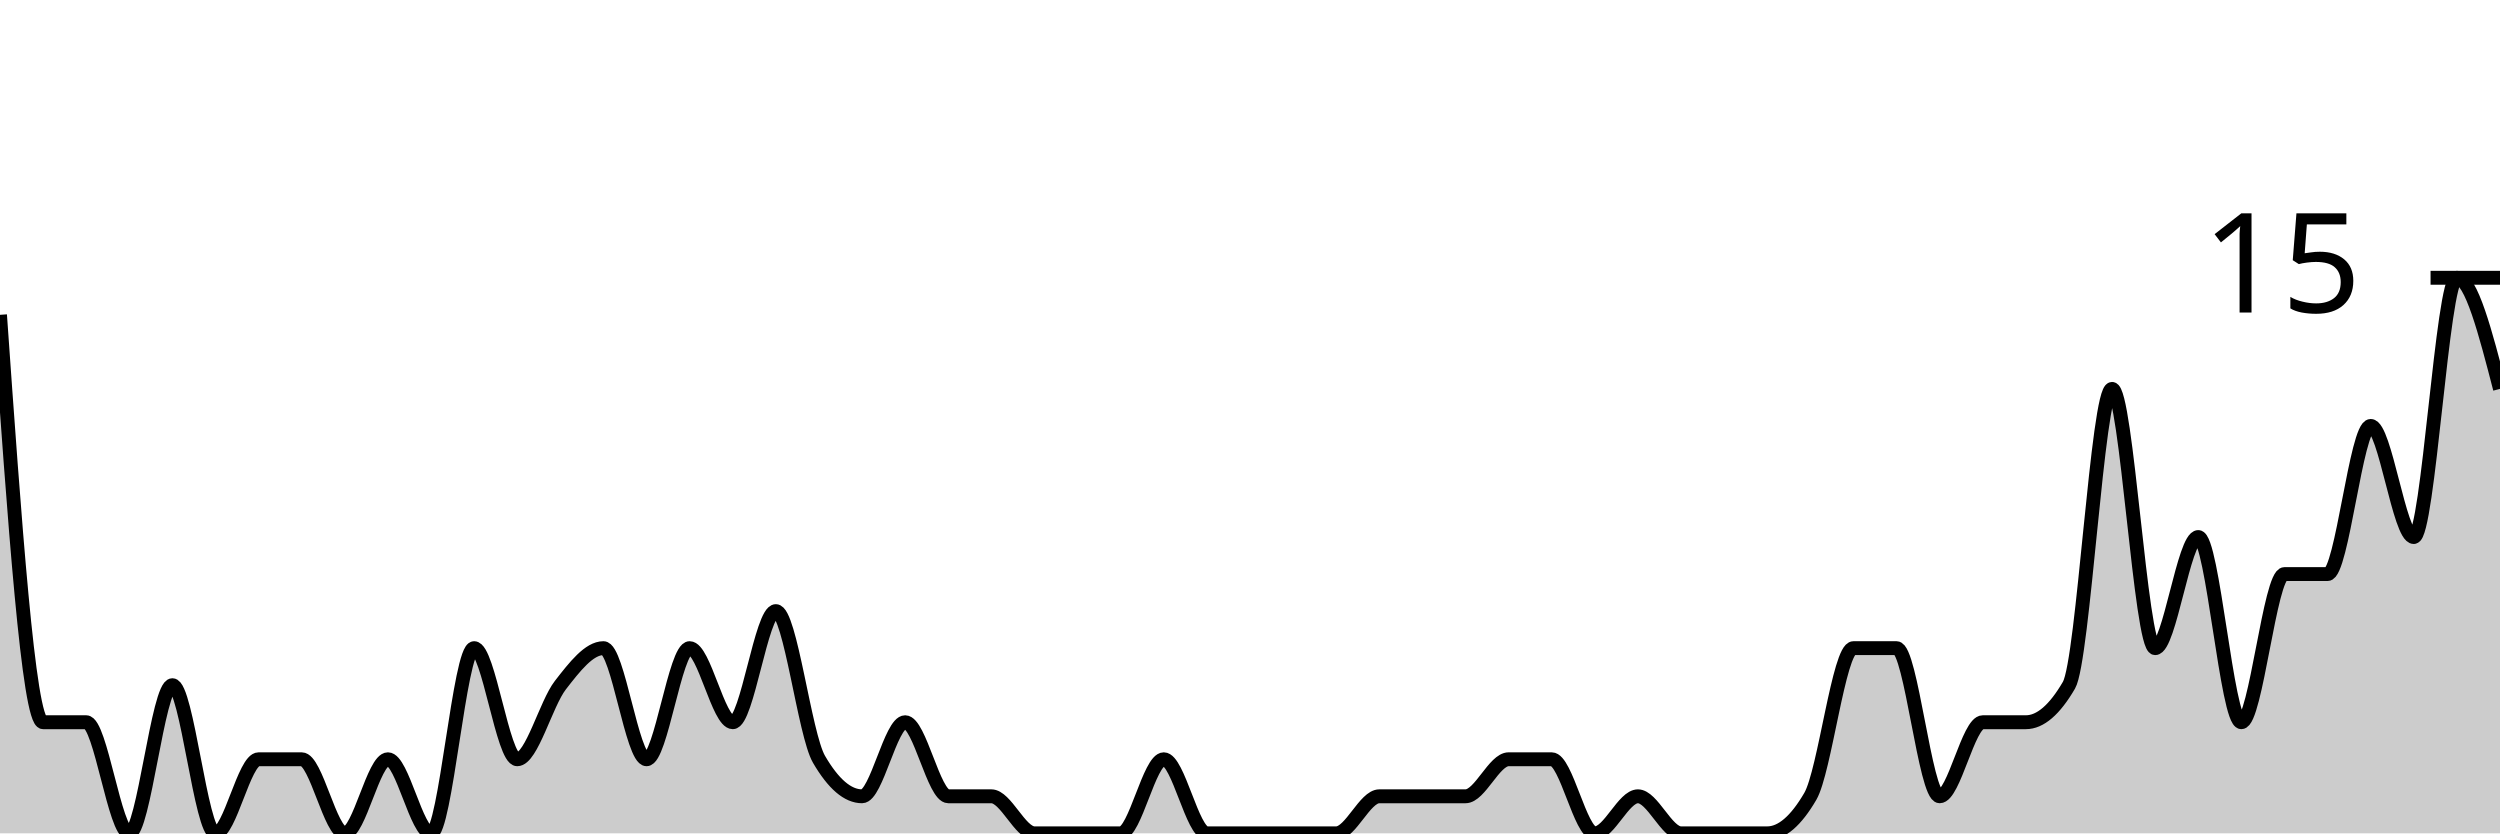
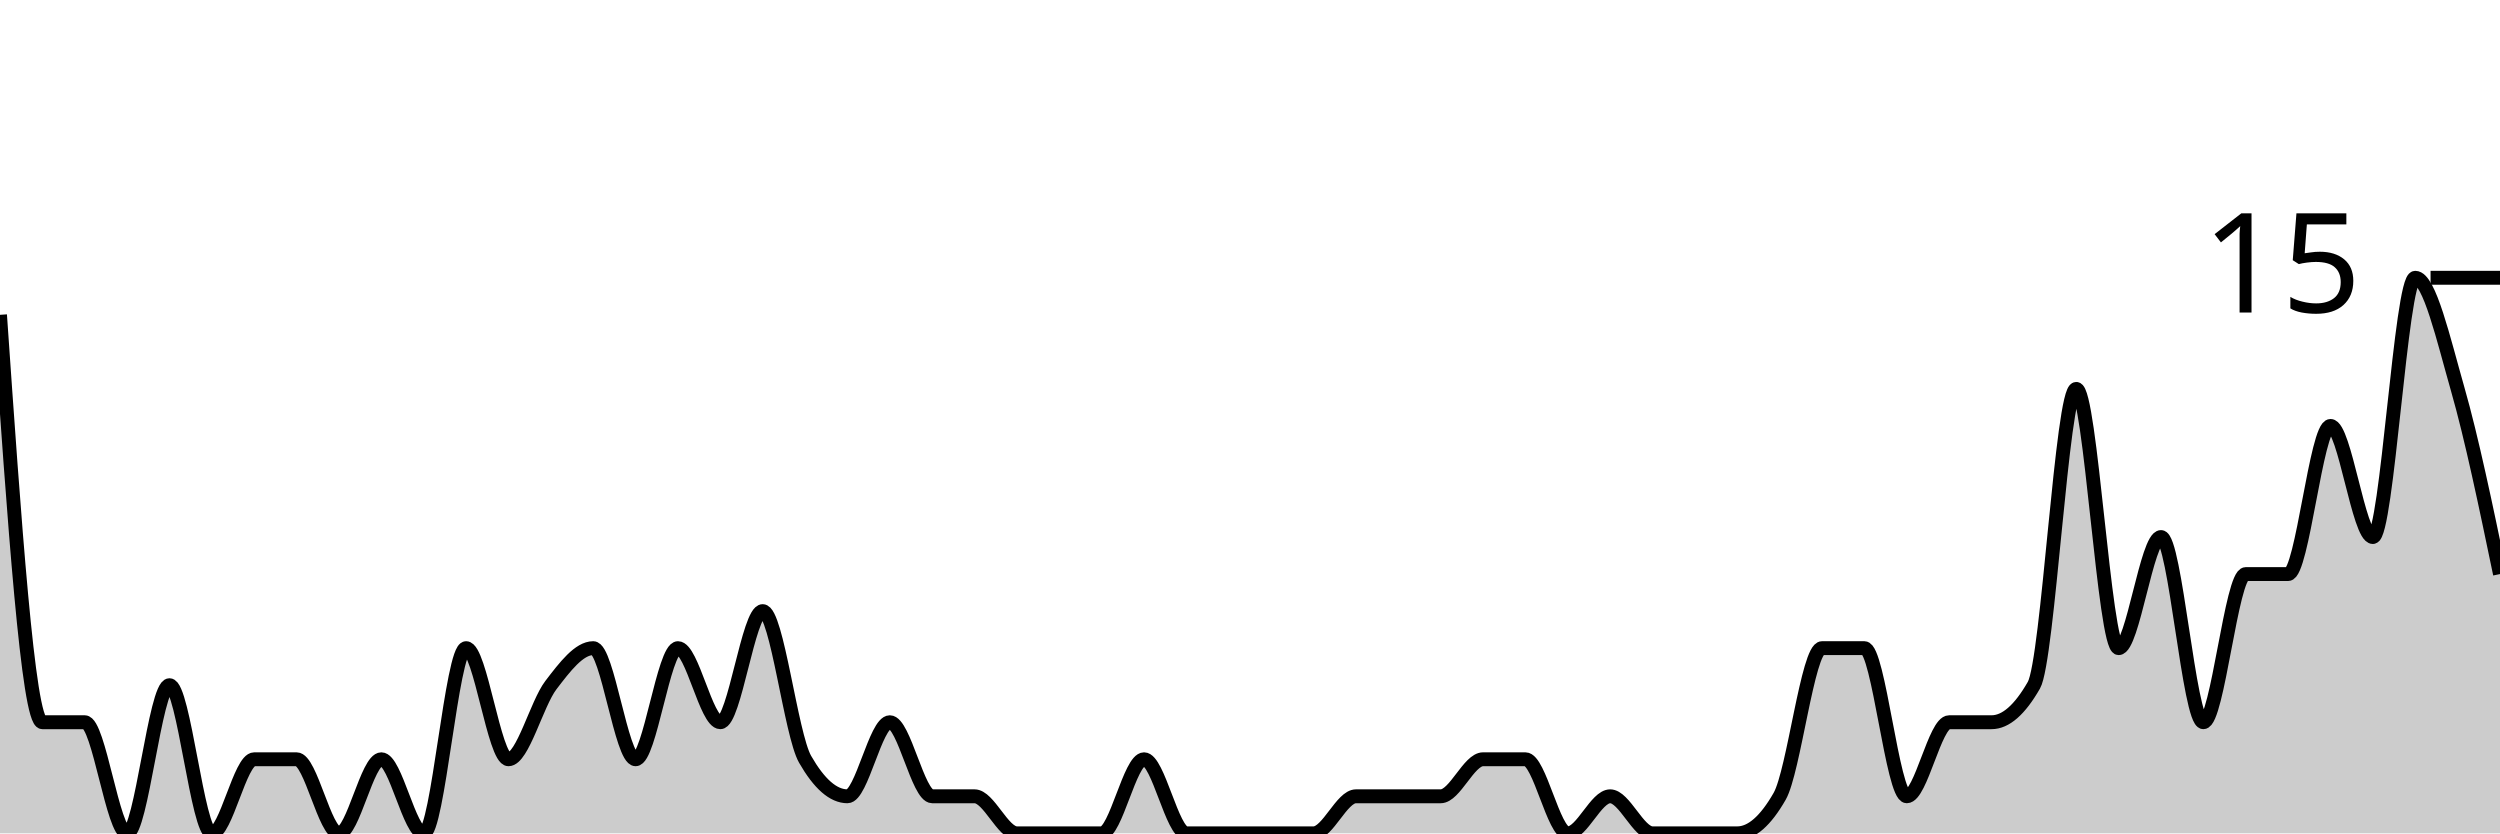
<svg xmlns="http://www.w3.org/2000/svg" viewBox="0 0 180 60">
  <g transform="translate(0,20)">
-     <path class="area" fill="rgba(0, 0, 0, 0.2)" d="M0,2.667C1.034,17.333,2.069,32,3.103,32C4.138,32,5.172,32,6.207,32C7.241,32,8.276,40,9.31,40C10.345,40,11.379,29.333,12.414,29.333C13.448,29.333,14.483,40,15.517,40C16.552,40,17.586,34.667,18.621,34.667C19.655,34.667,20.69,34.667,21.724,34.667C22.759,34.667,23.793,40,24.828,40C25.862,40,26.897,34.667,27.931,34.667C28.966,34.667,30,40,31.034,40C32.069,40,33.103,26.667,34.138,26.667C35.172,26.667,36.207,34.667,37.241,34.667C38.276,34.667,39.31,30.667,40.345,29.333C41.379,28,42.414,26.667,43.448,26.667C44.483,26.667,45.517,34.667,46.552,34.667C47.586,34.667,48.621,26.667,49.655,26.667C50.69,26.667,51.724,32,52.759,32C53.793,32,54.828,24,55.862,24C56.897,24,57.931,32.889,58.966,34.667C60,36.444,61.034,37.333,62.069,37.333C63.103,37.333,64.138,32,65.172,32C66.207,32,67.241,37.333,68.276,37.333C69.31,37.333,70.345,37.333,71.379,37.333C72.414,37.333,73.448,40,74.483,40C75.517,40,76.552,40,77.586,40C78.621,40,79.655,40,80.69,40C81.724,40,82.759,34.667,83.793,34.667C84.828,34.667,85.862,40,86.897,40C87.931,40,88.966,40,90,40C91.034,40,92.069,40,93.103,40C94.138,40,95.172,40,96.207,40C97.241,40,98.276,37.333,99.31,37.333C100.345,37.333,101.379,37.333,102.414,37.333C103.448,37.333,104.483,37.333,105.517,37.333C106.552,37.333,107.586,34.667,108.621,34.667C109.655,34.667,110.69,34.667,111.724,34.667C112.759,34.667,113.793,40,114.828,40C115.862,40,116.897,37.333,117.931,37.333C118.966,37.333,120,40,121.034,40C122.069,40,123.103,40,124.138,40C125.172,40,126.207,40,127.241,40C128.276,40,129.31,39.111,130.345,37.333C131.379,35.556,132.414,26.667,133.448,26.667C134.483,26.667,135.517,26.667,136.552,26.667C137.586,26.667,138.621,37.333,139.655,37.333C140.69,37.333,141.724,32,142.759,32C143.793,32,144.828,32,145.862,32C146.897,32,147.931,31.111,148.966,29.333C150,27.556,151.034,8,152.069,8C153.103,8,154.138,26.667,155.172,26.667C156.207,26.667,157.241,18.667,158.276,18.667C159.31,18.667,160.345,32,161.379,32C162.414,32,163.448,21.333,164.483,21.333C165.517,21.333,166.552,21.333,167.586,21.333C168.621,21.333,169.655,10.667,170.69,10.667C171.724,10.667,172.759,18.667,173.793,18.667C174.828,18.667,175.862,0,176.897,0C177.931,0,178.966,4,180,8L180,40C178.966,40,177.931,40,176.897,40C175.862,40,174.828,40,173.793,40C172.759,40,171.724,40,170.69,40C169.655,40,168.621,40,167.586,40C166.552,40,165.517,40,164.483,40C163.448,40,162.414,40,161.379,40C160.345,40,159.31,40,158.276,40C157.241,40,156.207,40,155.172,40C154.138,40,153.103,40,152.069,40C151.034,40,150,40,148.966,40C147.931,40,146.897,40,145.862,40C144.828,40,143.793,40,142.759,40C141.724,40,140.69,40,139.655,40C138.621,40,137.586,40,136.552,40C135.517,40,134.483,40,133.448,40C132.414,40,131.379,40,130.345,40C129.31,40,128.276,40,127.241,40C126.207,40,125.172,40,124.138,40C123.103,40,122.069,40,121.034,40C120,40,118.966,40,117.931,40C116.897,40,115.862,40,114.828,40C113.793,40,112.759,40,111.724,40C110.69,40,109.655,40,108.621,40C107.586,40,106.552,40,105.517,40C104.483,40,103.448,40,102.414,40C101.379,40,100.345,40,99.31,40C98.276,40,97.241,40,96.207,40C95.172,40,94.138,40,93.103,40C92.069,40,91.034,40,90,40C88.966,40,87.931,40,86.897,40C85.862,40,84.828,40,83.793,40C82.759,40,81.724,40,80.69,40C79.655,40,78.621,40,77.586,40C76.552,40,75.517,40,74.483,40C73.448,40,72.414,40,71.379,40C70.345,40,69.31,40,68.276,40C67.241,40,66.207,40,65.172,40C64.138,40,63.103,40,62.069,40C61.034,40,60,40,58.966,40C57.931,40,56.897,40,55.862,40C54.828,40,53.793,40,52.759,40C51.724,40,50.69,40,49.655,40C48.621,40,47.586,40,46.552,40C45.517,40,44.483,40,43.448,40C42.414,40,41.379,40,40.345,40C39.31,40,38.276,40,37.241,40C36.207,40,35.172,40,34.138,40C33.103,40,32.069,40,31.034,40C30,40,28.966,40,27.931,40C26.897,40,25.862,40,24.828,40C23.793,40,22.759,40,21.724,40C20.69,40,19.655,40,18.621,40C17.586,40,16.552,40,15.517,40C14.483,40,13.448,40,12.414,40C11.379,40,10.345,40,9.31,40C8.276,40,7.241,40,6.207,40C5.172,40,4.138,40,3.103,40C2.069,40,1.034,40,0,40Z" />
-     <path class="line" stroke="black" fill="none" d="M0,2.667C1.034,17.333,2.069,32,3.103,32C4.138,32,5.172,32,6.207,32C7.241,32,8.276,40,9.31,40C10.345,40,11.379,29.333,12.414,29.333C13.448,29.333,14.483,40,15.517,40C16.552,40,17.586,34.667,18.621,34.667C19.655,34.667,20.69,34.667,21.724,34.667C22.759,34.667,23.793,40,24.828,40C25.862,40,26.897,34.667,27.931,34.667C28.966,34.667,30,40,31.034,40C32.069,40,33.103,26.667,34.138,26.667C35.172,26.667,36.207,34.667,37.241,34.667C38.276,34.667,39.31,30.667,40.345,29.333C41.379,28,42.414,26.667,43.448,26.667C44.483,26.667,45.517,34.667,46.552,34.667C47.586,34.667,48.621,26.667,49.655,26.667C50.69,26.667,51.724,32,52.759,32C53.793,32,54.828,24,55.862,24C56.897,24,57.931,32.889,58.966,34.667C60,36.444,61.034,37.333,62.069,37.333C63.103,37.333,64.138,32,65.172,32C66.207,32,67.241,37.333,68.276,37.333C69.31,37.333,70.345,37.333,71.379,37.333C72.414,37.333,73.448,40,74.483,40C75.517,40,76.552,40,77.586,40C78.621,40,79.655,40,80.69,40C81.724,40,82.759,34.667,83.793,34.667C84.828,34.667,85.862,40,86.897,40C87.931,40,88.966,40,90,40C91.034,40,92.069,40,93.103,40C94.138,40,95.172,40,96.207,40C97.241,40,98.276,37.333,99.31,37.333C100.345,37.333,101.379,37.333,102.414,37.333C103.448,37.333,104.483,37.333,105.517,37.333C106.552,37.333,107.586,34.667,108.621,34.667C109.655,34.667,110.69,34.667,111.724,34.667C112.759,34.667,113.793,40,114.828,40C115.862,40,116.897,37.333,117.931,37.333C118.966,37.333,120,40,121.034,40C122.069,40,123.103,40,124.138,40C125.172,40,126.207,40,127.241,40C128.276,40,129.31,39.111,130.345,37.333C131.379,35.556,132.414,26.667,133.448,26.667C134.483,26.667,135.517,26.667,136.552,26.667C137.586,26.667,138.621,37.333,139.655,37.333C140.69,37.333,141.724,32,142.759,32C143.793,32,144.828,32,145.862,32C146.897,32,147.931,31.111,148.966,29.333C150,27.556,151.034,8,152.069,8C153.103,8,154.138,26.667,155.172,26.667C156.207,26.667,157.241,18.667,158.276,18.667C159.31,18.667,160.345,32,161.379,32C162.414,32,163.448,21.333,164.483,21.333C165.517,21.333,166.552,21.333,167.586,21.333C168.621,21.333,169.655,10.667,170.69,10.667C171.724,10.667,172.759,18.667,173.793,18.667C174.828,18.667,175.862,0,176.897,0C177.931,0,178.966,4,180,8" />
+     <path class="area" fill="rgba(0, 0, 0, 0.2)" d="M0,2.667C1.017,17.333,2.034,32,3.051,32C4.068,32,5.085,32,6.102,32C7.119,32,8.136,40,9.153,40C10.169,40,11.186,29.333,12.203,29.333C13.22,29.333,14.237,40,15.254,40C16.271,40,17.288,34.667,18.305,34.667C19.322,34.667,20.339,34.667,21.356,34.667C22.373,34.667,23.39,40,24.407,40C25.424,40,26.441,34.667,27.458,34.667C28.475,34.667,29.492,40,30.508,40C31.525,40,32.542,26.667,33.559,26.667C34.576,26.667,35.593,34.667,36.61,34.667C37.627,34.667,38.644,30.667,39.661,29.333C40.678,28,41.695,26.667,42.712,26.667C43.729,26.667,44.746,34.667,45.763,34.667C46.78,34.667,47.797,26.667,48.814,26.667C49.831,26.667,50.847,32,51.864,32C52.881,32,53.898,24,54.915,24C55.932,24,56.949,32.889,57.966,34.667C58.983,36.444,60,37.333,61.017,37.333C62.034,37.333,63.051,32,64.068,32C65.085,32,66.102,37.333,67.119,37.333C68.136,37.333,69.153,37.333,70.169,37.333C71.186,37.333,72.203,40,73.22,40C74.237,40,75.254,40,76.271,40C77.288,40,78.305,40,79.322,40C80.339,40,81.356,34.667,82.373,34.667C83.39,34.667,84.407,40,85.424,40C86.441,40,87.458,40,88.475,40C89.492,40,90.508,40,91.525,40C92.542,40,93.559,40,94.576,40C95.593,40,96.61,37.333,97.627,37.333C98.644,37.333,99.661,37.333,100.678,37.333C101.695,37.333,102.712,37.333,103.729,37.333C104.746,37.333,105.763,34.667,106.78,34.667C107.797,34.667,108.814,34.667,109.831,34.667C110.847,34.667,111.864,40,112.881,40C113.898,40,114.915,37.333,115.932,37.333C116.949,37.333,117.966,40,118.983,40C120,40,121.017,40,122.034,40C123.051,40,124.068,40,125.085,40C126.102,40,127.119,39.111,128.136,37.333C129.153,35.556,130.169,26.667,131.186,26.667C132.203,26.667,133.22,26.667,134.237,26.667C135.254,26.667,136.271,37.333,137.288,37.333C138.305,37.333,139.322,32,140.339,32C141.356,32,142.373,32,143.39,32C144.407,32,145.424,31.111,146.441,29.333C147.458,27.556,148.475,8,149.492,8C150.508,8,151.525,26.667,152.542,26.667C153.559,26.667,154.576,18.667,155.593,18.667C156.61,18.667,157.627,32,158.644,32C159.661,32,160.678,21.333,161.695,21.333C162.712,21.333,163.729,21.333,164.746,21.333C165.763,21.333,166.78,10.667,167.797,10.667C168.814,10.667,169.831,18.667,170.847,18.667C171.864,18.667,172.881,0,173.898,0C174.915,0,175.932,4.444,176.949,8C177.966,11.556,178.983,16.444,180,21.333L180,40C178.983,40,177.966,40,176.949,40C175.932,40,174.915,40,173.898,40C172.881,40,171.864,40,170.847,40C169.831,40,168.814,40,167.797,40C166.78,40,165.763,40,164.746,40C163.729,40,162.712,40,161.695,40C160.678,40,159.661,40,158.644,40C157.627,40,156.61,40,155.593,40C154.576,40,153.559,40,152.542,40C151.525,40,150.508,40,149.492,40C148.475,40,147.458,40,146.441,40C145.424,40,144.407,40,143.39,40C142.373,40,141.356,40,140.339,40C139.322,40,138.305,40,137.288,40C136.271,40,135.254,40,134.237,40C133.22,40,132.203,40,131.186,40C130.169,40,129.153,40,128.136,40C127.119,40,126.102,40,125.085,40C124.068,40,123.051,40,122.034,40C121.017,40,120,40,118.983,40C117.966,40,116.949,40,115.932,40C114.915,40,113.898,40,112.881,40C111.864,40,110.847,40,109.831,40C108.814,40,107.797,40,106.78,40C105.763,40,104.746,40,103.729,40C102.712,40,101.695,40,100.678,40C99.661,40,98.644,40,97.627,40C96.61,40,95.593,40,94.576,40C93.559,40,92.542,40,91.525,40C90.508,40,89.492,40,88.475,40C87.458,40,86.441,40,85.424,40C84.407,40,83.39,40,82.373,40C81.356,40,80.339,40,79.322,40C78.305,40,77.288,40,76.271,40C75.254,40,74.237,40,73.22,40C72.203,40,71.186,40,70.169,40C69.153,40,68.136,40,67.119,40C66.102,40,65.085,40,64.068,40C63.051,40,62.034,40,61.017,40C60,40,58.983,40,57.966,40C56.949,40,55.932,40,54.915,40C53.898,40,52.881,40,51.864,40C50.847,40,49.831,40,48.814,40C47.797,40,46.78,40,45.763,40C44.746,40,43.729,40,42.712,40C41.695,40,40.678,40,39.661,40C38.644,40,37.627,40,36.61,40C35.593,40,34.576,40,33.559,40C32.542,40,31.525,40,30.508,40C29.492,40,28.475,40,27.458,40C26.441,40,25.424,40,24.407,40C23.39,40,22.373,40,21.356,40C20.339,40,19.322,40,18.305,40C17.288,40,16.271,40,15.254,40C14.237,40,13.22,40,12.203,40C11.186,40,10.169,40,9.153,40C8.136,40,7.119,40,6.102,40C5.085,40,4.068,40,3.051,40C2.034,40,1.017,40,0,40Z" />
+     <path class="line" stroke="black" fill="none" d="M0,2.667C1.017,17.333,2.034,32,3.051,32C4.068,32,5.085,32,6.102,32C7.119,32,8.136,40,9.153,40C10.169,40,11.186,29.333,12.203,29.333C13.22,29.333,14.237,40,15.254,40C16.271,40,17.288,34.667,18.305,34.667C19.322,34.667,20.339,34.667,21.356,34.667C22.373,34.667,23.39,40,24.407,40C25.424,40,26.441,34.667,27.458,34.667C28.475,34.667,29.492,40,30.508,40C31.525,40,32.542,26.667,33.559,26.667C34.576,26.667,35.593,34.667,36.61,34.667C37.627,34.667,38.644,30.667,39.661,29.333C40.678,28,41.695,26.667,42.712,26.667C43.729,26.667,44.746,34.667,45.763,34.667C46.78,34.667,47.797,26.667,48.814,26.667C49.831,26.667,50.847,32,51.864,32C52.881,32,53.898,24,54.915,24C55.932,24,56.949,32.889,57.966,34.667C58.983,36.444,60,37.333,61.017,37.333C62.034,37.333,63.051,32,64.068,32C65.085,32,66.102,37.333,67.119,37.333C68.136,37.333,69.153,37.333,70.169,37.333C71.186,37.333,72.203,40,73.22,40C74.237,40,75.254,40,76.271,40C77.288,40,78.305,40,79.322,40C80.339,40,81.356,34.667,82.373,34.667C83.39,34.667,84.407,40,85.424,40C86.441,40,87.458,40,88.475,40C89.492,40,90.508,40,91.525,40C92.542,40,93.559,40,94.576,40C95.593,40,96.61,37.333,97.627,37.333C98.644,37.333,99.661,37.333,100.678,37.333C101.695,37.333,102.712,37.333,103.729,37.333C104.746,37.333,105.763,34.667,106.78,34.667C107.797,34.667,108.814,34.667,109.831,34.667C110.847,34.667,111.864,40,112.881,40C113.898,40,114.915,37.333,115.932,37.333C116.949,37.333,117.966,40,118.983,40C120,40,121.017,40,122.034,40C123.051,40,124.068,40,125.085,40C126.102,40,127.119,39.111,128.136,37.333C129.153,35.556,130.169,26.667,131.186,26.667C132.203,26.667,133.22,26.667,134.237,26.667C135.254,26.667,136.271,37.333,137.288,37.333C138.305,37.333,139.322,32,140.339,32C141.356,32,142.373,32,143.39,32C144.407,32,145.424,31.111,146.441,29.333C147.458,27.556,148.475,8,149.492,8C150.508,8,151.525,26.667,152.542,26.667C153.559,26.667,154.576,18.667,155.593,18.667C156.61,18.667,157.627,32,158.644,32C159.661,32,160.678,21.333,161.695,21.333C162.712,21.333,163.729,21.333,164.746,21.333C165.763,21.333,166.78,10.667,167.797,10.667C168.814,10.667,169.831,18.667,170.847,18.667C171.864,18.667,172.881,0,173.898,0C174.915,0,175.932,4.444,176.949,8C177.966,11.556,178.983,16.444,180,21.333" />
    <path class="axis-ceiling" stroke-width="1" stroke="black" fill="none" d="M175,0L180,0" />
    <text class="axis-ceiling-label" font-family="sans-serif" text-anchor="end" font-size="10px" x="170" y="2.5">15</text>
  </g>
</svg>
